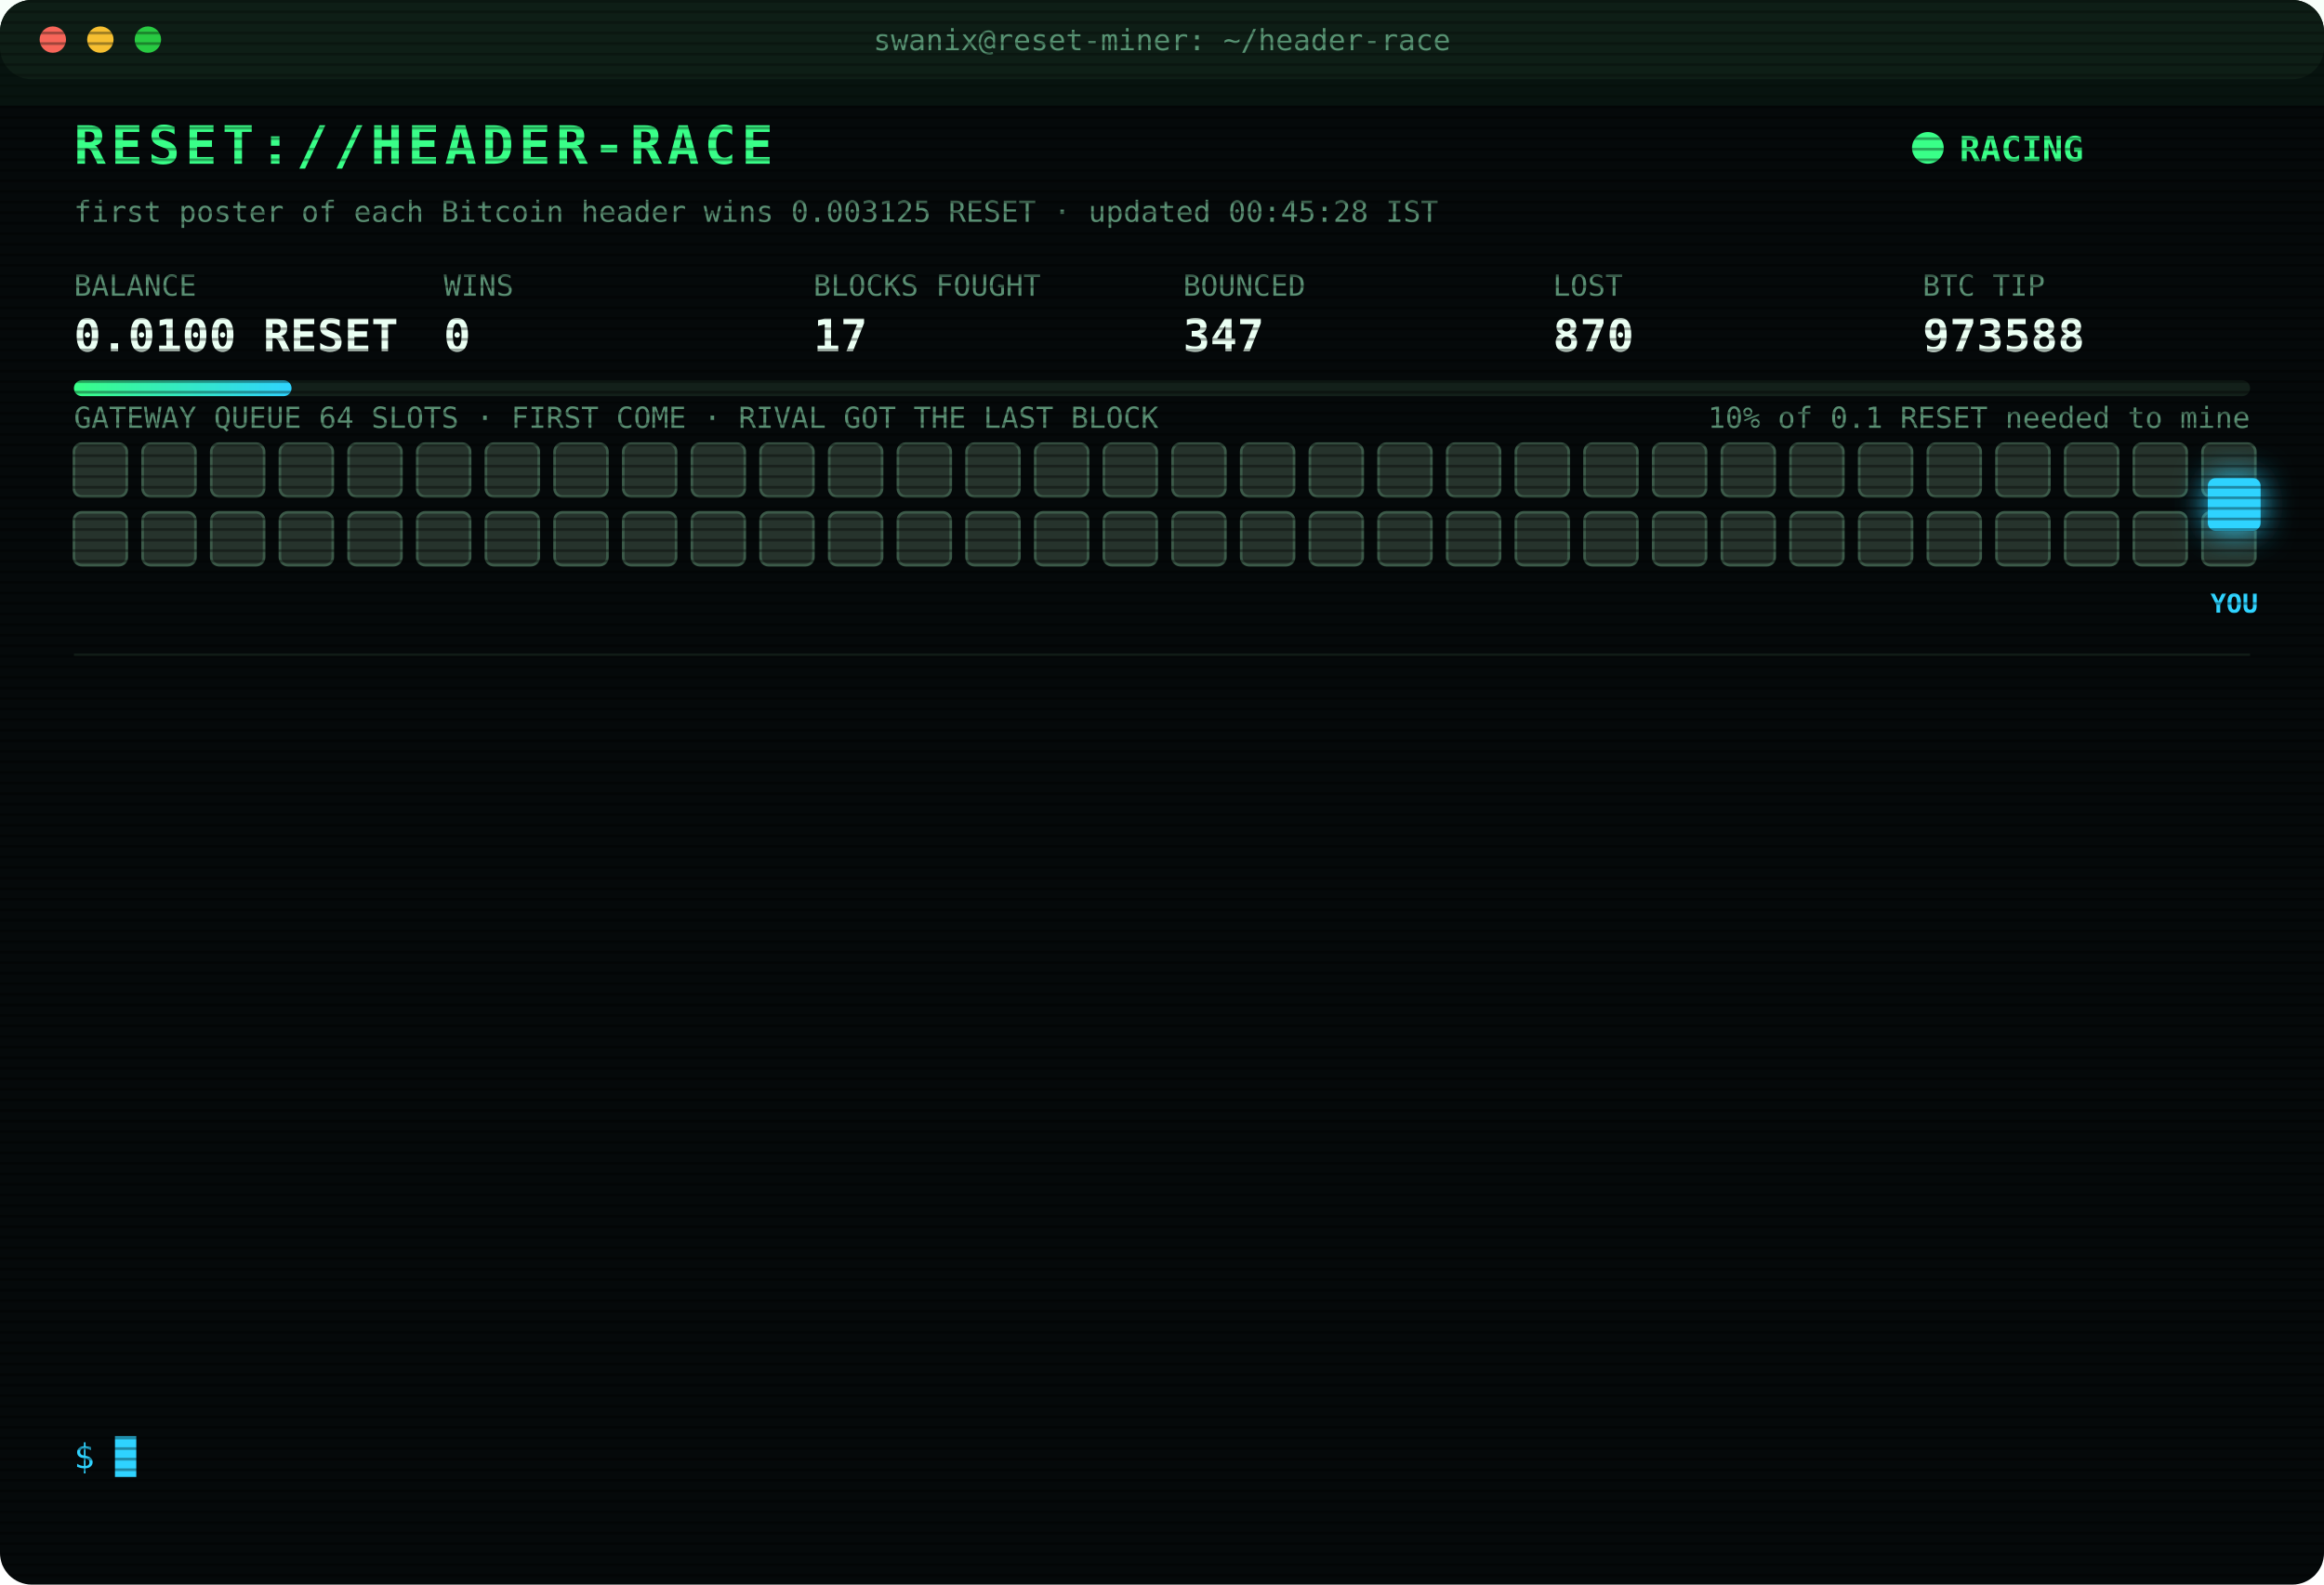
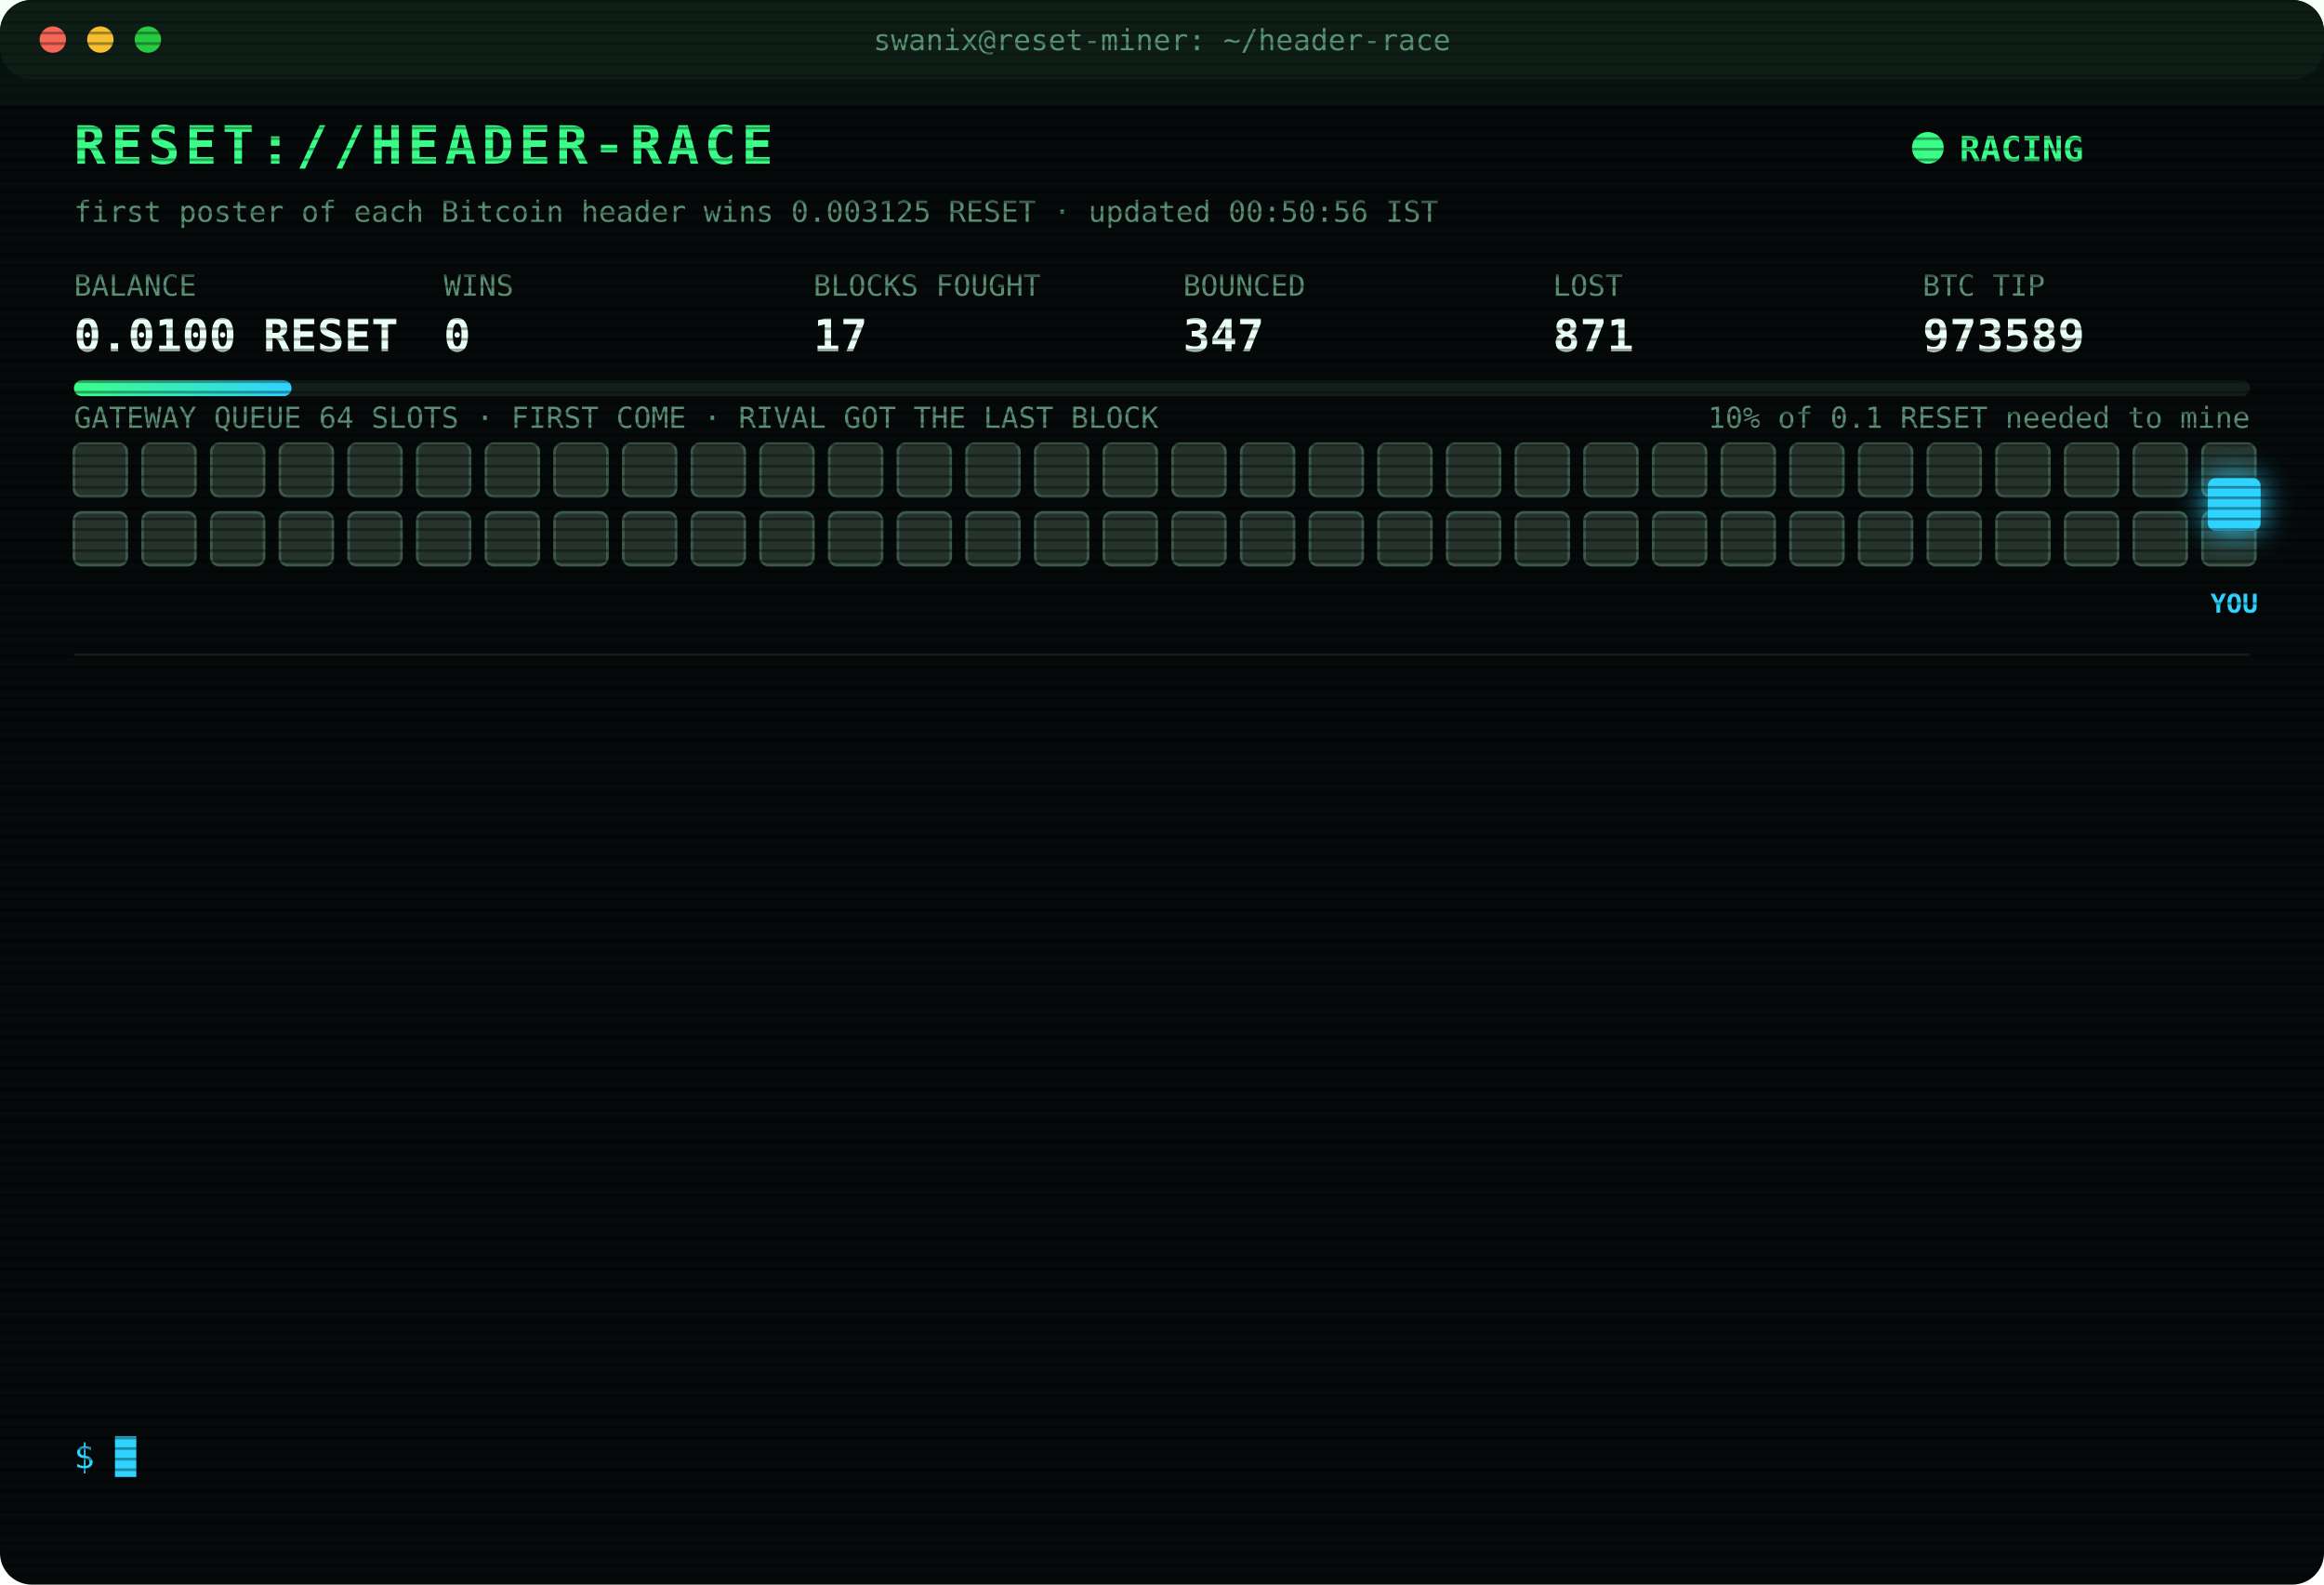
<svg xmlns="http://www.w3.org/2000/svg" width="880" height="600" viewBox="0 0 880 600" font-family="ui-monospace,SFMono-Regular,Menlo,Consolas,monospace">
  <style>
text{font-size:13px;fill:#7CFFB2}
.title{font-size:20px;font-weight:700;fill:#39FF88;letter-spacing:2px;animation:glitch 3s infinite steps(1)}
.sub{fill:#2fd3ff}.k{fill:#5a8f73;font-size:11px}.v{font-size:17px;font-weight:700;fill:#eafff3}
.ts{fill:#3f6b56}.boot{fill:#2fd3ff}.dim{fill:#5a8f73}.bad{fill:#ff4d6d}.warn{fill:#ffd23f}.mag{fill:#ff5cf0}.win{fill:#39FF88;font-weight:700}
.tag{font-size:10px;fill:#2fd3ff;font-weight:700}
.rival{fill:#26332c;stroke:#3c5a49;animation:jam 1.2s infinite alternate}
.idle{fill:#141c18;stroke:#22302a;animation:breathe 4s infinite}
.me{fill:#2fd3ff;filter:drop-shadow(0 0 6px #2fd3ff)}
.hover{animation:nudge 1.1s infinite ease-in-out}.bounce{animation:kick 1.4s infinite}
.ln{opacity:0;animation:in .4s forwards}
.cur{animation:blink 1s infinite steps(1)}
.scan{animation:scan 6s infinite linear}
.led{animation:blink 1.4s infinite}
@keyframes in{from{opacity:0;transform:translateX(-6px)}to{opacity:1;transform:none}}
@keyframes blink{50%{opacity:0}}
@keyframes jam{to{fill:#33463b}}
@keyframes breathe{50%{opacity:.4}}
@keyframes nudge{50%{transform:translateX(-10px)}}
@keyframes kick{0%,100%{transform:none}30%{transform:translateX(-14px)}55%{transform:translateX(10px) translateY(-6px)}}
@keyframes glitch{0%,92%{transform:none}93%{transform:translateX(2px);fill:#ff4d6d}95%{transform:translateX(-2px);fill:#2fd3ff}97%{transform:none}}
@keyframes scan{from{transform:translateY(-40px)}to{transform:translateY(600px)}}
</style>
  <defs>
    <pattern id="sl" width="4" height="4" patternUnits="userSpaceOnUse">
      <rect width="4" height="1" fill="#000" opacity=".35" />
    </pattern>
    <linearGradient id="bar">
      <stop offset="0" stop-color="#39FF88" />
      <stop offset="1" stop-color="#2fd3ff" />
    </linearGradient>
  </defs>
  <rect width="880" height="600" rx="12" fill="#05090a" />
  <rect width="880" height="30" rx="12" fill="#0d1512" />
  <circle cx="20" cy="15" r="5" fill="#ff5f57" />
  <circle cx="38" cy="15" r="5" fill="#febc2e" />
  <circle cx="56" cy="15" r="5" fill="#28c840" />
  <text x="440" y="19" text-anchor="middle" class="k">swanix@reset-miner: ~/header-race</text>
  <text x="28" y="62" class="title">RESET://HEADER-RACE</text>
  <circle class="led" cx="730" cy="56" r="6" fill="#39FF88" />
  <text x="742" y="61" class="win">RACING</text>
-   <text x="28" y="84" class="k">first poster of each Bitcoin header wins 0.003125 RESET · updated 00:45:28 IST</text>
+   <text x="28" y="84" class="k">first poster of each Bitcoin header wins 0.003125 RESET · updated 00:50:56 IST</text>
  <text x="28" y="112" class="k">BALANCE</text>
  <text x="28" y="133" class="v">0.0100 RESET</text>
  <text x="168" y="112" class="k">WINS</text>
  <text x="168" y="133" class="v">0</text>
  <text x="308" y="112" class="k">BLOCKS FOUGHT</text>
  <text x="308" y="133" class="v">17</text>
  <text x="448" y="112" class="k">BOUNCED</text>
  <text x="448" y="133" class="v">347</text>
  <text x="588" y="112" class="k">LOST</text>
-   <text x="588" y="133" class="v">870</text>
+   <text x="588" y="133" class="v">871</text>
  <text x="728" y="112" class="k">BTC TIP</text>
-   <text x="728" y="133" class="v">973588</text>
+   <text x="728" y="133" class="v">973589</text>
  <rect x="28" y="144" width="824" height="6" rx="3" fill="#13201a" />
  <rect x="28" y="144" width="82.4" height="6" rx="3" fill="url(#bar)" />
  <text x="852" y="162" text-anchor="end" class="k">10% of 0.1 RESET needed to mine</text>
  <text x="28" y="162" class="k">GATEWAY QUEUE 64 SLOTS · FIRST COME · RIVAL GOT THE LAST BLOCK</text>
  <rect class="rival" x="28" y="168" width="20" height="20" rx="3" style="animation-delay:0.00s" />
  <rect class="rival" x="54" y="168" width="20" height="20" rx="3" style="animation-delay:0.05s" />
  <rect class="rival" x="80" y="168" width="20" height="20" rx="3" style="animation-delay:0.10s" />
  <rect class="rival" x="106" y="168" width="20" height="20" rx="3" style="animation-delay:0.15s" />
  <rect class="rival" x="132" y="168" width="20" height="20" rx="3" style="animation-delay:0.20s" />
  <rect class="rival" x="158" y="168" width="20" height="20" rx="3" style="animation-delay:0.25s" />
  <rect class="rival" x="184" y="168" width="20" height="20" rx="3" style="animation-delay:0.30s" />
  <rect class="rival" x="210" y="168" width="20" height="20" rx="3" style="animation-delay:0.35s" />
  <rect class="rival" x="236" y="168" width="20" height="20" rx="3" style="animation-delay:0.40s" />
  <rect class="rival" x="262" y="168" width="20" height="20" rx="3" style="animation-delay:0.45s" />
  <rect class="rival" x="288" y="168" width="20" height="20" rx="3" style="animation-delay:0.50s" />
  <rect class="rival" x="314" y="168" width="20" height="20" rx="3" style="animation-delay:0.55s" />
  <rect class="rival" x="340" y="168" width="20" height="20" rx="3" style="animation-delay:0.60s" />
  <rect class="rival" x="366" y="168" width="20" height="20" rx="3" style="animation-delay:0.65s" />
  <rect class="rival" x="392" y="168" width="20" height="20" rx="3" style="animation-delay:0.70s" />
  <rect class="rival" x="418" y="168" width="20" height="20" rx="3" style="animation-delay:0.75s" />
  <rect class="rival" x="444" y="168" width="20" height="20" rx="3" style="animation-delay:0.80s" />
  <rect class="rival" x="470" y="168" width="20" height="20" rx="3" style="animation-delay:0.85s" />
  <rect class="rival" x="496" y="168" width="20" height="20" rx="3" style="animation-delay:0.90s" />
  <rect class="rival" x="522" y="168" width="20" height="20" rx="3" style="animation-delay:0.95s" />
  <rect class="rival" x="548" y="168" width="20" height="20" rx="3" style="animation-delay:1.00s" />
  <rect class="rival" x="574" y="168" width="20" height="20" rx="3" style="animation-delay:1.05s" />
  <rect class="rival" x="600" y="168" width="20" height="20" rx="3" style="animation-delay:1.10s" />
  <rect class="rival" x="626" y="168" width="20" height="20" rx="3" style="animation-delay:1.15s" />
  <rect class="rival" x="652" y="168" width="20" height="20" rx="3" style="animation-delay:1.20s" />
  <rect class="rival" x="678" y="168" width="20" height="20" rx="3" style="animation-delay:1.25s" />
  <rect class="rival" x="704" y="168" width="20" height="20" rx="3" style="animation-delay:1.30s" />
  <rect class="rival" x="730" y="168" width="20" height="20" rx="3" style="animation-delay:1.35s" />
  <rect class="rival" x="756" y="168" width="20" height="20" rx="3" style="animation-delay:1.40s" />
  <rect class="rival" x="782" y="168" width="20" height="20" rx="3" style="animation-delay:1.45s" />
  <rect class="rival" x="808" y="168" width="20" height="20" rx="3" style="animation-delay:1.50s" />
  <rect class="rival" x="834" y="168" width="20" height="20" rx="3" style="animation-delay:1.55s" />
  <rect class="rival" x="28" y="194" width="20" height="20" rx="3" style="animation-delay:1.60s" />
  <rect class="rival" x="54" y="194" width="20" height="20" rx="3" style="animation-delay:1.65s" />
  <rect class="rival" x="80" y="194" width="20" height="20" rx="3" style="animation-delay:1.70s" />
  <rect class="rival" x="106" y="194" width="20" height="20" rx="3" style="animation-delay:1.75s" />
  <rect class="rival" x="132" y="194" width="20" height="20" rx="3" style="animation-delay:1.80s" />
  <rect class="rival" x="158" y="194" width="20" height="20" rx="3" style="animation-delay:1.85s" />
  <rect class="rival" x="184" y="194" width="20" height="20" rx="3" style="animation-delay:1.90s" />
  <rect class="rival" x="210" y="194" width="20" height="20" rx="3" style="animation-delay:1.95s" />
  <rect class="rival" x="236" y="194" width="20" height="20" rx="3" style="animation-delay:2.00s" />
  <rect class="rival" x="262" y="194" width="20" height="20" rx="3" style="animation-delay:2.05s" />
  <rect class="rival" x="288" y="194" width="20" height="20" rx="3" style="animation-delay:2.10s" />
  <rect class="rival" x="314" y="194" width="20" height="20" rx="3" style="animation-delay:2.15s" />
  <rect class="rival" x="340" y="194" width="20" height="20" rx="3" style="animation-delay:2.20s" />
  <rect class="rival" x="366" y="194" width="20" height="20" rx="3" style="animation-delay:2.25s" />
  <rect class="rival" x="392" y="194" width="20" height="20" rx="3" style="animation-delay:2.30s" />
  <rect class="rival" x="418" y="194" width="20" height="20" rx="3" style="animation-delay:2.35s" />
  <rect class="rival" x="444" y="194" width="20" height="20" rx="3" style="animation-delay:2.40s" />
  <rect class="rival" x="470" y="194" width="20" height="20" rx="3" style="animation-delay:2.45s" />
  <rect class="rival" x="496" y="194" width="20" height="20" rx="3" style="animation-delay:2.50s" />
  <rect class="rival" x="522" y="194" width="20" height="20" rx="3" style="animation-delay:2.55s" />
  <rect class="rival" x="548" y="194" width="20" height="20" rx="3" style="animation-delay:2.60s" />
  <rect class="rival" x="574" y="194" width="20" height="20" rx="3" style="animation-delay:2.65s" />
  <rect class="rival" x="600" y="194" width="20" height="20" rx="3" style="animation-delay:2.70s" />
  <rect class="rival" x="626" y="194" width="20" height="20" rx="3" style="animation-delay:2.75s" />
  <rect class="rival" x="652" y="194" width="20" height="20" rx="3" style="animation-delay:2.80s" />
  <rect class="rival" x="678" y="194" width="20" height="20" rx="3" style="animation-delay:2.85s" />
  <rect class="rival" x="704" y="194" width="20" height="20" rx="3" style="animation-delay:2.90s" />
  <rect class="rival" x="730" y="194" width="20" height="20" rx="3" style="animation-delay:2.95s" />
  <rect class="rival" x="756" y="194" width="20" height="20" rx="3" style="animation-delay:3.00s" />
  <rect class="rival" x="782" y="194" width="20" height="20" rx="3" style="animation-delay:3.05s" />
  <rect class="rival" x="808" y="194" width="20" height="20" rx="3" style="animation-delay:3.10s" />
  <rect class="rival" x="834" y="194" width="20" height="20" rx="3" style="animation-delay:3.15s" />
  <g class="hover">
    <rect class="me" x="836" y="181" width="20" height="20" rx="3" />
    <text class="tag" x="846" y="232" text-anchor="middle">YOU</text>
  </g>
  <line x1="28" x2="852" y1="248" y2="248" stroke="#13201a" />
  <g class="ln" style="animation-delay:0.40s">
-     <text x="28" y="270" class="ts">00:08:04</text>
-     <text x="104" y="270" class="bad">[GATEWAY DOWN] no response · 1195ms</text>
+     <text x="28" y="270" class="ts">00:08:05</text>
+     <text x="104" y="270" class="bad">[GATEWAY DOWN] no response · 1226ms</text>
  </g>
  <g class="ln" style="animation-delay:0.65s">
    <text x="28" y="292" class="ts">00:08:05</text>
-     <text x="104" y="292" class="bad">[GATEWAY DOWN] no response · 1226ms</text>
+     <text x="104" y="292" class="bad">[GATEWAY DOWN] no response · 573ms</text>
  </g>
  <g class="ln" style="animation-delay:0.90s">
-     <text x="28" y="314" class="ts">00:08:05</text>
-     <text x="104" y="314" class="bad">[GATEWAY DOWN] no response · 573ms</text>
+     <text x="28" y="314" class="ts">00:08:07</text>
+     <text x="104" y="314" class="bad">[GATEWAY DOWN] no response · 1139ms</text>
  </g>
  <g class="ln" style="animation-delay:1.15s">
-     <text x="28" y="336" class="ts">00:08:07</text>
-     <text x="104" y="336" class="bad">[GATEWAY DOWN] no response · 1139ms</text>
+     <text x="28" y="336" class="ts">00:08:08</text>
+     <text x="104" y="336" class="bad">[GATEWAY DOWN] no response · 1058ms</text>
  </g>
  <g class="ln" style="animation-delay:1.40s">
-     <text x="28" y="358" class="ts">00:08:08</text>
-     <text x="104" y="358" class="bad">[GATEWAY DOWN] no response · 1058ms</text>
+     <text x="28" y="358" class="ts">00:08:13</text>
+     <text x="104" y="358" class="bad">[LOST] #973581 taken by a rival miner</text>
  </g>
  <g class="ln" style="animation-delay:1.65s">
-     <text x="28" y="380" class="ts">00:08:13</text>
-     <text x="104" y="380" class="bad">[LOST] #973581 taken by a rival miner</text>
+     <text x="28" y="380" class="ts">00:16:04</text>
+     <text x="104" y="380" class="bad">[LOST] #973582 taken by a rival miner</text>
  </g>
  <g class="ln" style="animation-delay:1.90s">
-     <text x="28" y="402" class="ts">00:16:04</text>
-     <text x="104" y="402" class="bad">[LOST] #973582 taken by a rival miner</text>
+     <text x="28" y="402" class="ts">00:16:09</text>
+     <text x="104" y="402" class="bad">[LOST] #973583 taken by a rival miner</text>
  </g>
  <g class="ln" style="animation-delay:2.15s">
-     <text x="28" y="424" class="ts">00:16:09</text>
-     <text x="104" y="424" class="bad">[LOST] #973583 taken by a rival miner</text>
+     <text x="28" y="424" class="ts">00:24:29</text>
+     <text x="104" y="424" class="bad">[LOST] #973584 taken by a rival miner</text>
  </g>
  <g class="ln" style="animation-delay:2.40s">
-     <text x="28" y="446" class="ts">00:24:29</text>
-     <text x="104" y="446" class="bad">[LOST] #973584 taken by a rival miner</text>
+     <text x="28" y="446" class="ts">00:25:58</text>
+     <text x="104" y="446" class="bad">[LOST] #973585 taken by a rival miner</text>
  </g>
  <g class="ln" style="animation-delay:2.65s">
-     <text x="28" y="468" class="ts">00:25:58</text>
-     <text x="104" y="468" class="bad">[LOST] #973585 taken by a rival miner</text>
+     <text x="28" y="468" class="ts">00:30:53</text>
+     <text x="104" y="468" class="bad">[LOST] #973586 taken by a rival miner</text>
  </g>
  <g class="ln" style="animation-delay:2.90s">
-     <text x="28" y="490" class="ts">00:30:53</text>
-     <text x="104" y="490" class="bad">[LOST] #973586 taken by a rival miner</text>
+     <text x="28" y="490" class="ts">00:31:11</text>
+     <text x="104" y="490" class="bad">[LOST] #973587 taken by a rival miner</text>
  </g>
  <g class="ln" style="animation-delay:3.15s">
-     <text x="28" y="512" class="ts">00:31:11</text>
-     <text x="104" y="512" class="bad">[LOST] #973587 taken by a rival miner</text>
+     <text x="28" y="512" class="ts">00:41:31</text>
+     <text x="104" y="512" class="bad">[LOST] #973588 taken by a rival miner</text>
  </g>
  <g class="ln" style="animation-delay:3.40s">
-     <text x="28" y="534" class="ts">00:41:31</text>
-     <text x="104" y="534" class="bad">[LOST] #973588 taken by a rival miner</text>
+     <text x="28" y="534" class="ts">00:50:56</text>
+     <text x="104" y="534" class="bad">[LOST] #973589 taken by a rival miner</text>
  </g>
  <text x="28" y="556" class="sub">$ <tspan class="cur">█</tspan>
  </text>
  <rect width="880" height="600" rx="12" fill="url(#sl)" pointer-events="none" />
  <rect class="scan" width="880" height="40" fill="#39FF88" opacity=".04" />
</svg>
